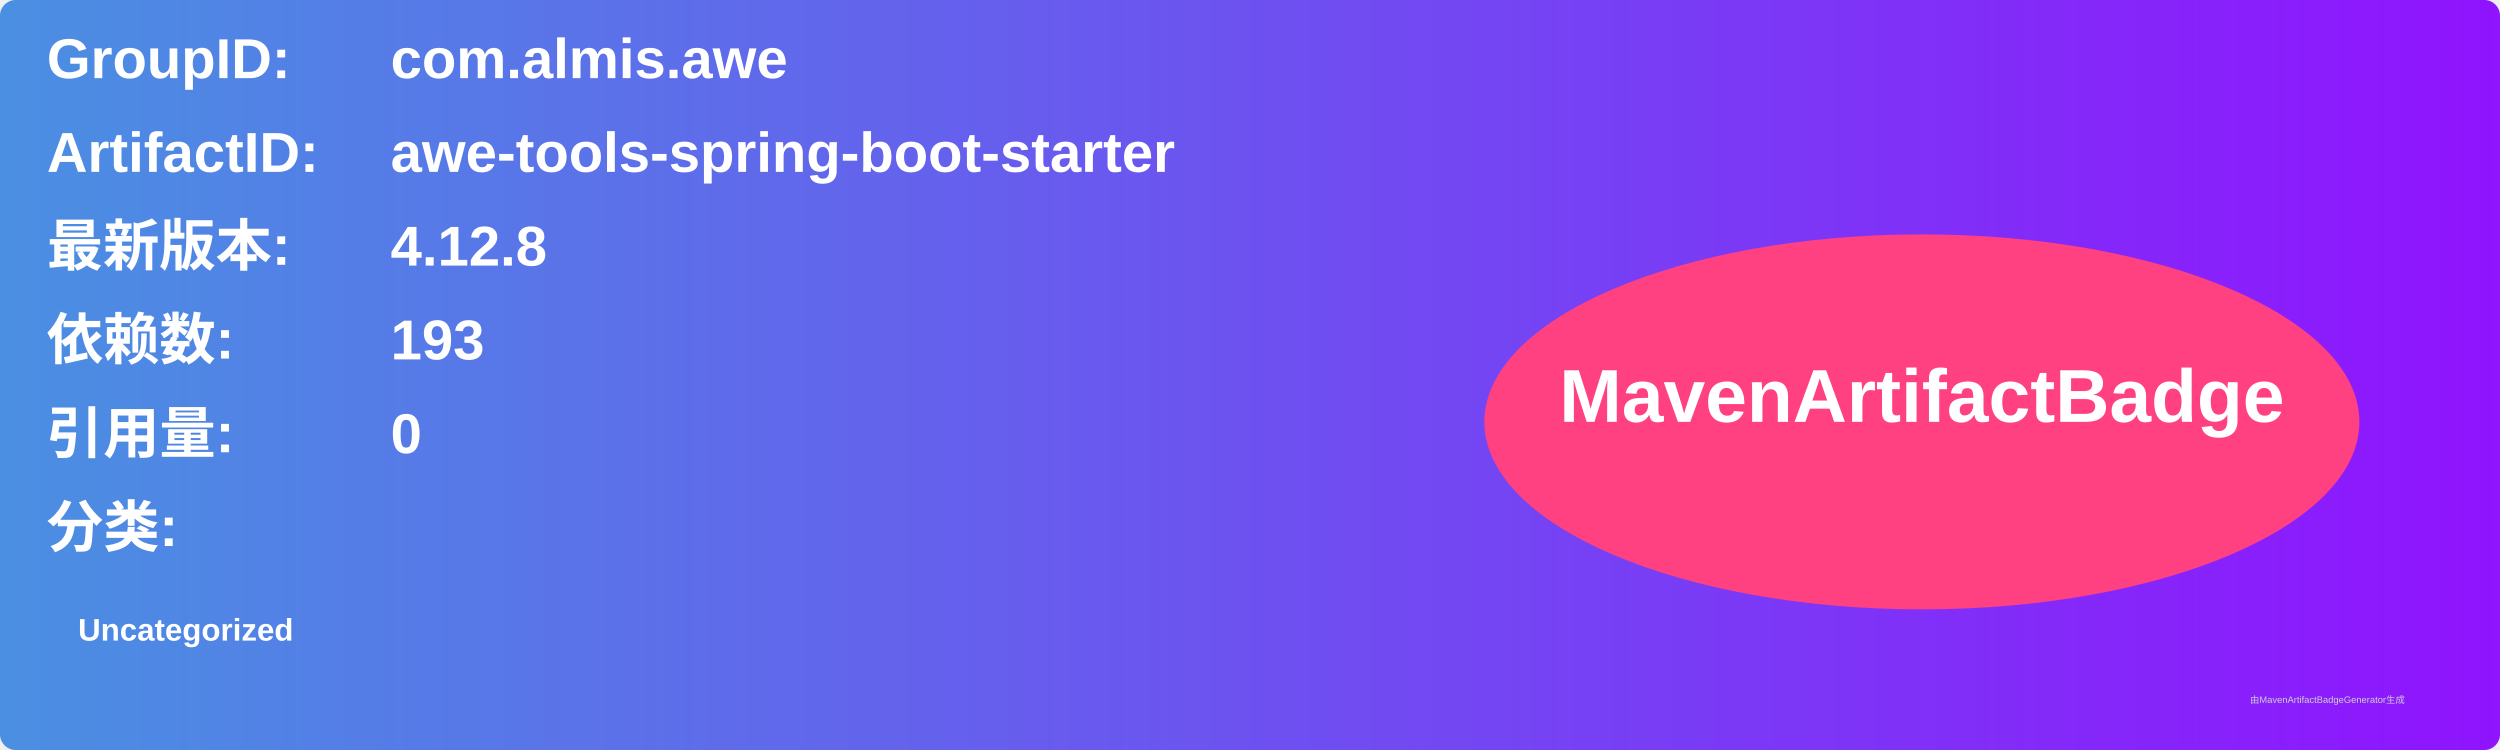
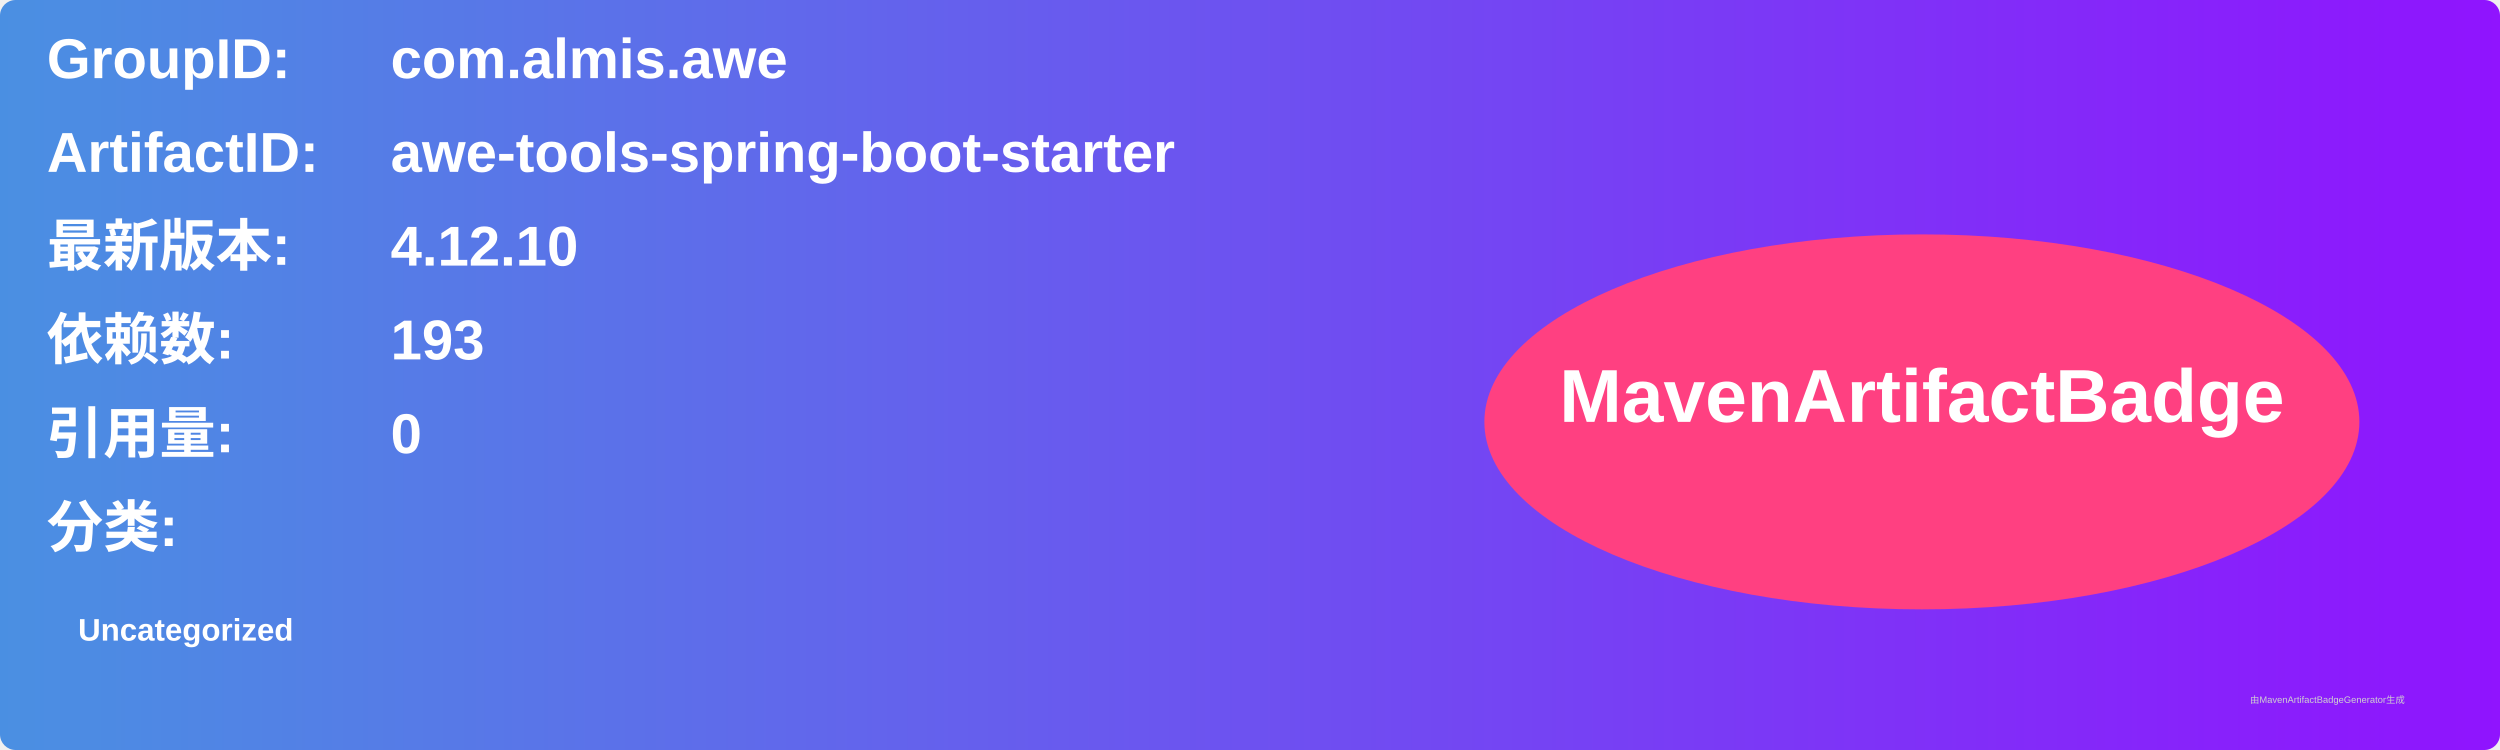
<svg xmlns="http://www.w3.org/2000/svg" width="800" height="240" viewBox="0 0 800 240">
  <linearGradient id="grad" x1="0%" y1="0%" x2="100%" y2="0%">
    <stop offset="0%" stop-color="#4a90e2" />
    <stop offset="100%" stop-color="#9013fe" />
  </linearGradient>
  <rect width="100%" height="100%" rx="5" ry="5" fill="url(#grad)" />
  <g transform="translate(15, 15)">
    <text x="0" y="10" font-family="Arial" font-size="18" fill="white" font-weight="bold" width="260">GroupID:</text>
    <text x="110" y="10" font-family="Arial" font-size="18" fill="white" font-weight="bold" width="460">com.almis.awe</text>
    <text x="0" y="40" font-family="Arial" font-size="18" fill="white" font-weight="bold" width="260">ArtifactID:</text>
    <text x="110" y="40" font-family="Arial" font-size="18" fill="white" font-weight="bold" width="460">awe-tools-spring-boot-starter</text>
    <text x="0" y="70" font-family="Arial" font-size="18" fill="white" font-weight="bold">最新版本:</text>
    <text x="110" y="70" font-family="Arial" font-size="18" fill="white" font-weight="bold">
-       <tspan font-weight="bold">4.12.8</tspan>
+       <tspan font-weight="bold">4.12.10</tspan>
    </text>
    <text x="0" y="100" font-family="Arial" font-size="18" fill="white" font-weight="bold">依赖数: </text>
    <text x="110" y="100" font-family="Arial" font-size="18" fill="white">
      <tspan font-weight="bold">193</tspan>
    </text>
    <text x="0" y="130" font-family="Arial" font-size="18" fill="white" font-weight="bold">引用量: </text>
    <text x="110" y="130" font-family="Arial" font-size="18" fill="white">
      <tspan font-weight="bold">0</tspan>
    </text>
    <text x="0" y="160" font-family="Arial" font-size="18" fill="white" font-weight="bold">分类:</text>
    <text x="10" y="190" font-family="Arial" font-size="10" fill="white">
      <tspan font-weight="bold">Uncategorized</tspan>
    </text>
    <ellipse cx="600" cy="120" rx="140" ry="60" fill="#ff4081" />
    <text x="600" y="120" text-anchor="middle" font-family="Arial" font-size="24" fill="white" font-weight="bold">MavenArtifactBadge</text>
  </g>
  <text x="720" y="225" font-family="Arial" font-size="3" fill="#d0d0d0">由MavenArtifactBadgeGenerator生成</text>
</svg>
